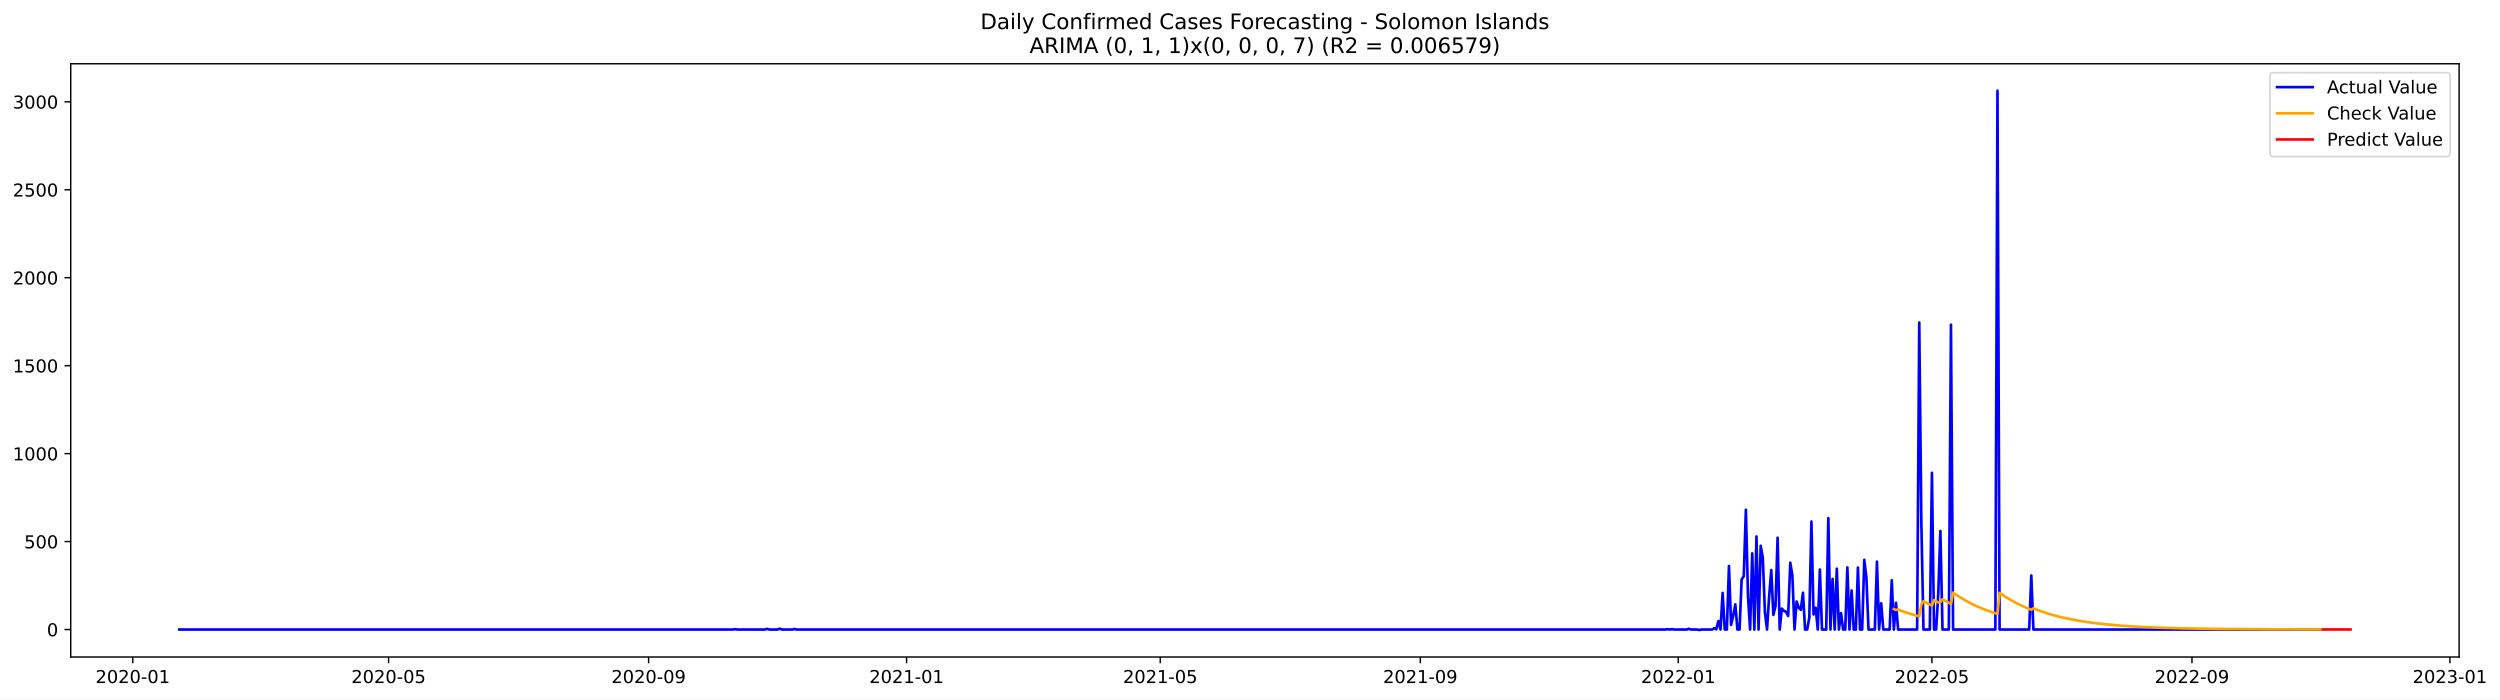
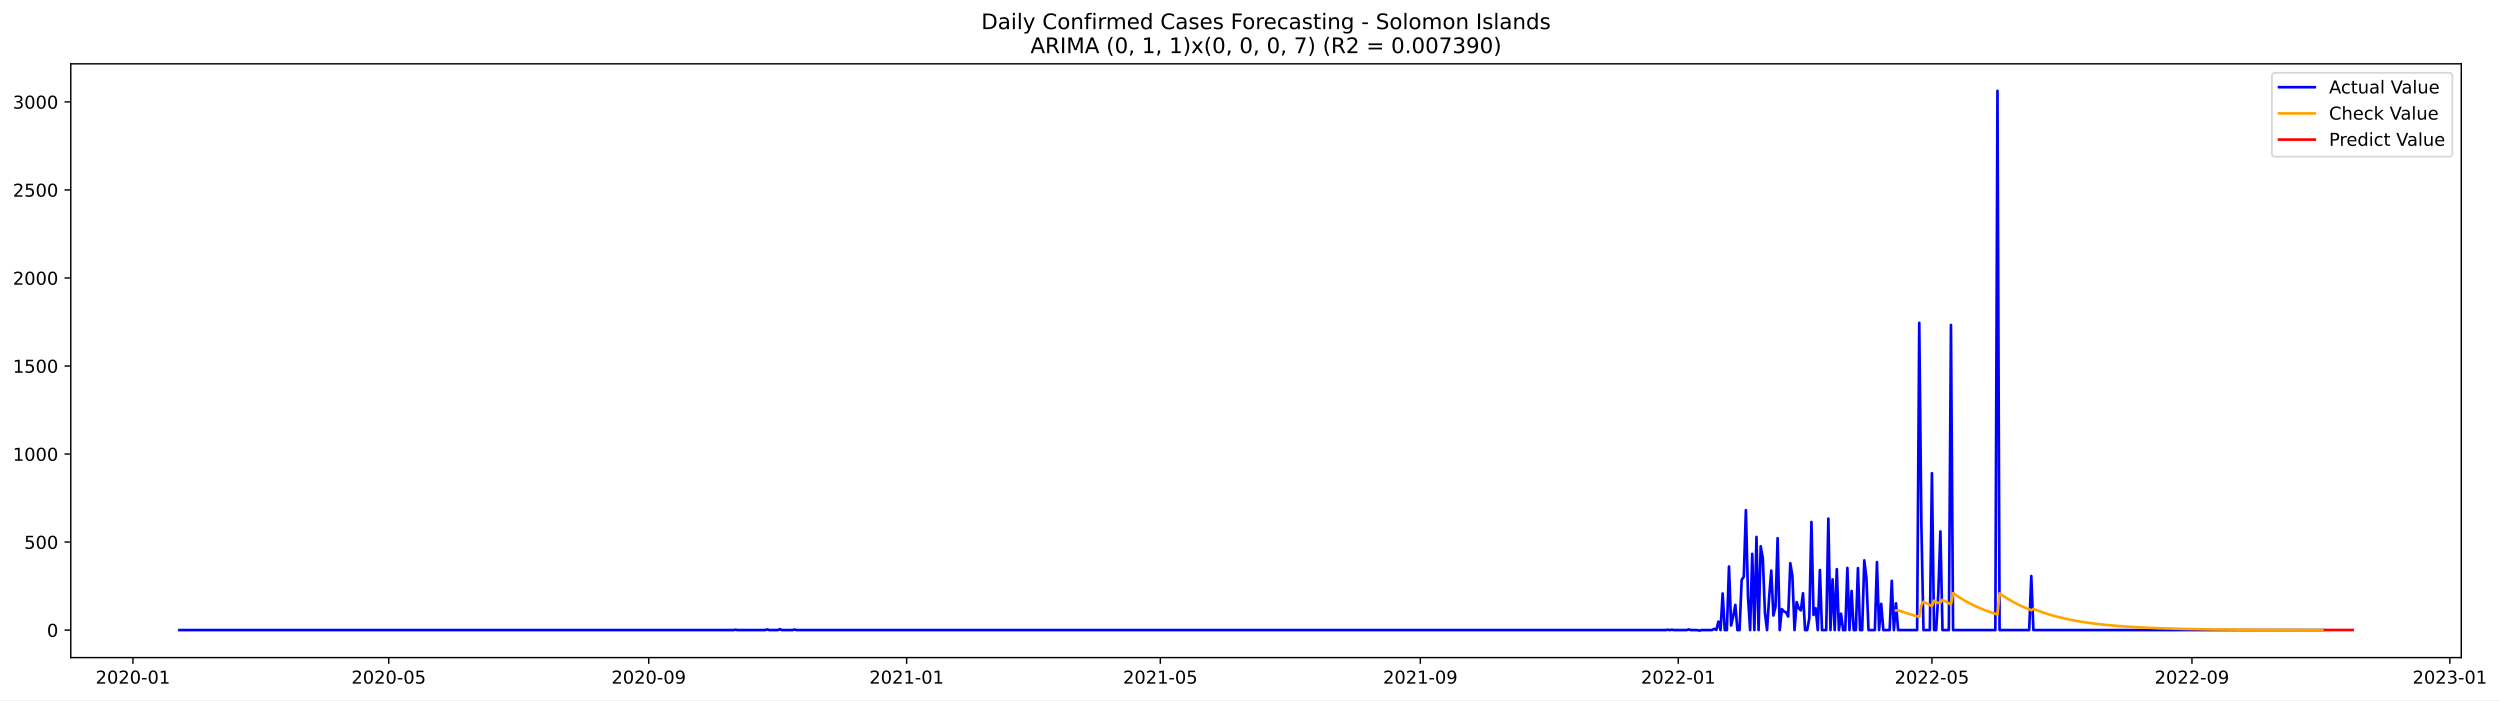
- <svg xmlns="http://www.w3.org/2000/svg" xmlns:xlink="http://www.w3.org/1999/xlink" width="1401.785pt" height="392.274pt" viewBox="0 0 1401.785 392.274" version="1.1">
+ <svg xmlns="http://www.w3.org/2000/svg" xmlns:xlink="http://www.w3.org/1999/xlink" width="1400.546pt" height="392.274pt" viewBox="0 0 1400.546 392.274" version="1.1">
  <defs>
    <style type="text/css">*{stroke-linejoin: round; stroke-linecap: butt}</style>
  </defs>
  <g id="figure_1">
    <g id="patch_1">
-       <path d="M 0 392.274  L 1401.785 392.274  L 1401.785 0  L 0 0  z " style="fill: #ffffff" />
+       <path d="M 0 392.274  L 1400.546 392.274  L 1400.546 0  L 0 0  z " style="fill: #ffffff" />
    </g>
    <g id="axes_1">
      <g id="patch_2">
        <path d="M 39.65 368.396  L 1378.85 368.396  L 1378.85 35.755  L 39.65 35.755  z " style="fill: #ffffff" />
      </g>
      <g id="matplotlib.axis_1">
        <g id="xtick_1">
          <g id="line2d_1">
            <defs>
-               <path id="m5dacbf7b31" d="M 0 0  L 0 3.5  " style="stroke: #000000; stroke-width: 0.8" />
+               <path id="ma9740a3eb9" d="M 0 0  L 0 3.5  " style="stroke: #000000; stroke-width: 0.8" />
            </defs>
            <g>
-               <use xlink:href="#m5dacbf7b31" x="74.443" y="368.396" style="stroke: #000000; stroke-width: 0.8" />
+               <use xlink:href="#ma9740a3eb9" x="74.468" y="368.396" style="stroke: #000000; stroke-width: 0.8" />
            </g>
          </g>
          <g id="text_1">
-             <g transform="translate(53.55148 382.9939)scale(0.1 -0.1)">
+             <g transform="translate(53.57685 382.9939)scale(0.1 -0.1)">
              <defs>
                <path id="DejaVuSans-32" d="M 1228 531  L 3431 531  L 3431 0  L 469 0  L 469 531  Q 828 903 1448 1529  Q 2069 2156 2228 2338  Q 2531 2678 2651 2914  Q 2772 3150 2772 3378  Q 2772 3750 2511 3984  Q 2250 4219 1831 4219  Q 1534 4219 1204 4116  Q 875 4013 500 3803  L 500 4441  Q 881 4594 1212 4672  Q 1544 4750 1819 4750  Q 2544 4750 2975 4387  Q 3406 4025 3406 3419  Q 3406 3131 3298 2873  Q 3191 2616 2906 2266  Q 2828 2175 2409 1742  Q 1991 1309 1228 531  z " transform="scale(0.015625)" />
                <path id="DejaVuSans-30" d="M 2034 4250  Q 1547 4250 1301 3770  Q 1056 3291 1056 2328  Q 1056 1369 1301 889  Q 1547 409 2034 409  Q 2525 409 2770 889  Q 3016 1369 3016 2328  Q 3016 3291 2770 3770  Q 2525 4250 2034 4250  z M 2034 4750  Q 2819 4750 3233 4129  Q 3647 3509 3647 2328  Q 3647 1150 3233 529  Q 2819 -91 2034 -91  Q 1250 -91 836 529  Q 422 1150 422 2328  Q 422 3509 836 4129  Q 1250 4750 2034 4750  z " transform="scale(0.015625)" />
                <path id="DejaVuSans-2d" d="M 313 2009  L 1997 2009  L 1997 1497  L 313 1497  L 313 2009  z " transform="scale(0.015625)" />
                <path id="DejaVuSans-31" d="M 794 531  L 1825 531  L 1825 4091  L 703 3866  L 703 4441  L 1819 4666  L 2450 4666  L 2450 531  L 3481 531  L 3481 0  L 794 0  L 794 531  z " transform="scale(0.015625)" />
              </defs>
              <use xlink:href="#DejaVuSans-32" />
              <use xlink:href="#DejaVuSans-30" x="63.623" />
              <use xlink:href="#DejaVuSans-32" x="127.246" />
              <use xlink:href="#DejaVuSans-30" x="190.869" />
              <use xlink:href="#DejaVuSans-2d" x="254.492" />
              <use xlink:href="#DejaVuSans-30" x="290.576" />
              <use xlink:href="#DejaVuSans-31" x="354.199" />
            </g>
          </g>
        </g>
        <g id="xtick_2">
          <g id="line2d_2">
            <g>
-               <use xlink:href="#m5dacbf7b31" x="217.882" y="368.396" style="stroke: #000000; stroke-width: 0.8" />
+               <use xlink:href="#ma9740a3eb9" x="217.768" y="368.396" style="stroke: #000000; stroke-width: 0.8" />
            </g>
          </g>
          <g id="text_2">
-             <g transform="translate(196.9906 382.9939)scale(0.1 -0.1)">
+             <g transform="translate(196.8765 382.9939)scale(0.1 -0.1)">
              <defs>
                <path id="DejaVuSans-35" d="M 691 4666  L 3169 4666  L 3169 4134  L 1269 4134  L 1269 2991  Q 1406 3038 1543 3061  Q 1681 3084 1819 3084  Q 2600 3084 3056 2656  Q 3513 2228 3513 1497  Q 3513 744 3044 326  Q 2575 -91 1722 -91  Q 1428 -91 1123 -41  Q 819 9 494 109  L 494 744  Q 775 591 1075 516  Q 1375 441 1709 441  Q 2250 441 2565 725  Q 2881 1009 2881 1497  Q 2881 1984 2565 2268  Q 2250 2553 1709 2553  Q 1456 2553 1204 2497  Q 953 2441 691 2322  L 691 4666  z " transform="scale(0.015625)" />
              </defs>
              <use xlink:href="#DejaVuSans-32" />
              <use xlink:href="#DejaVuSans-30" x="63.623" />
              <use xlink:href="#DejaVuSans-32" x="127.246" />
              <use xlink:href="#DejaVuSans-30" x="190.869" />
              <use xlink:href="#DejaVuSans-2d" x="254.492" />
              <use xlink:href="#DejaVuSans-30" x="290.576" />
              <use xlink:href="#DejaVuSans-35" x="354.199" />
            </g>
          </g>
        </g>
        <g id="xtick_3">
          <g id="line2d_3">
            <g>
-               <use xlink:href="#m5dacbf7b31" x="363.692" y="368.396" style="stroke: #000000; stroke-width: 0.8" />
+               <use xlink:href="#ma9740a3eb9" x="363.436" y="368.396" style="stroke: #000000; stroke-width: 0.8" />
            </g>
          </g>
          <g id="text_3">
-             <g transform="translate(342.8007 382.9939)scale(0.1 -0.1)">
+             <g transform="translate(342.5447 382.9939)scale(0.1 -0.1)">
              <defs>
                <path id="DejaVuSans-39" d="M 703 97  L 703 672  Q 941 559 1184 500  Q 1428 441 1663 441  Q 2288 441 2617 861  Q 2947 1281 2994 2138  Q 2813 1869 2534 1725  Q 2256 1581 1919 1581  Q 1219 1581 811 2004  Q 403 2428 403 3163  Q 403 3881 828 4315  Q 1253 4750 1959 4750  Q 2769 4750 3195 4129  Q 3622 3509 3622 2328  Q 3622 1225 3098 567  Q 2575 -91 1691 -91  Q 1453 -91 1209 -44  Q 966 3 703 97  z M 1959 2075  Q 2384 2075 2632 2365  Q 2881 2656 2881 3163  Q 2881 3666 2632 3958  Q 2384 4250 1959 4250  Q 1534 4250 1286 3958  Q 1038 3666 1038 3163  Q 1038 2656 1286 2365  Q 1534 2075 1959 2075  z " transform="scale(0.015625)" />
              </defs>
              <use xlink:href="#DejaVuSans-32" />
              <use xlink:href="#DejaVuSans-30" x="63.623" />
              <use xlink:href="#DejaVuSans-32" x="127.246" />
              <use xlink:href="#DejaVuSans-30" x="190.869" />
              <use xlink:href="#DejaVuSans-2d" x="254.492" />
              <use xlink:href="#DejaVuSans-30" x="290.576" />
              <use xlink:href="#DejaVuSans-39" x="354.199" />
            </g>
          </g>
        </g>
        <g id="xtick_4">
          <g id="line2d_4">
            <g>
-               <use xlink:href="#m5dacbf7b31" x="508.317" y="368.396" style="stroke: #000000; stroke-width: 0.8" />
+               <use xlink:href="#ma9740a3eb9" x="507.92" y="368.396" style="stroke: #000000; stroke-width: 0.8" />
            </g>
          </g>
          <g id="text_4">
-             <g transform="translate(487.4252 382.9939)scale(0.1 -0.1)">
+             <g transform="translate(487.0286 382.9939)scale(0.1 -0.1)">
              <use xlink:href="#DejaVuSans-32" />
              <use xlink:href="#DejaVuSans-30" x="63.623" />
              <use xlink:href="#DejaVuSans-32" x="127.246" />
              <use xlink:href="#DejaVuSans-31" x="190.869" />
              <use xlink:href="#DejaVuSans-2d" x="254.492" />
              <use xlink:href="#DejaVuSans-30" x="290.576" />
              <use xlink:href="#DejaVuSans-31" x="354.199" />
            </g>
          </g>
        </g>
        <g id="xtick_5">
          <g id="line2d_5">
            <g>
-               <use xlink:href="#m5dacbf7b31" x="650.57" y="368.396" style="stroke: #000000; stroke-width: 0.8" />
+               <use xlink:href="#ma9740a3eb9" x="650.035" y="368.396" style="stroke: #000000; stroke-width: 0.8" />
            </g>
          </g>
          <g id="text_5">
-             <g transform="translate(629.6789 382.9939)scale(0.1 -0.1)">
+             <g transform="translate(629.1439 382.9939)scale(0.1 -0.1)">
              <use xlink:href="#DejaVuSans-32" />
              <use xlink:href="#DejaVuSans-30" x="63.623" />
              <use xlink:href="#DejaVuSans-32" x="127.246" />
              <use xlink:href="#DejaVuSans-31" x="190.869" />
              <use xlink:href="#DejaVuSans-2d" x="254.492" />
              <use xlink:href="#DejaVuSans-30" x="290.576" />
              <use xlink:href="#DejaVuSans-35" x="354.199" />
            </g>
          </g>
        </g>
        <g id="xtick_6">
          <g id="line2d_6">
            <g>
-               <use xlink:href="#m5dacbf7b31" x="796.38" y="368.396" style="stroke: #000000; stroke-width: 0.8" />
+               <use xlink:href="#ma9740a3eb9" x="795.703" y="368.396" style="stroke: #000000; stroke-width: 0.8" />
            </g>
          </g>
          <g id="text_6">
-             <g transform="translate(775.489 382.9939)scale(0.1 -0.1)">
+             <g transform="translate(774.8121 382.9939)scale(0.1 -0.1)">
              <use xlink:href="#DejaVuSans-32" />
              <use xlink:href="#DejaVuSans-30" x="63.623" />
              <use xlink:href="#DejaVuSans-32" x="127.246" />
              <use xlink:href="#DejaVuSans-31" x="190.869" />
              <use xlink:href="#DejaVuSans-2d" x="254.492" />
              <use xlink:href="#DejaVuSans-30" x="290.576" />
              <use xlink:href="#DejaVuSans-39" x="354.199" />
            </g>
          </g>
        </g>
        <g id="xtick_7">
          <g id="line2d_7">
            <g>
-               <use xlink:href="#m5dacbf7b31" x="941.005" y="368.396" style="stroke: #000000; stroke-width: 0.8" />
+               <use xlink:href="#ma9740a3eb9" x="940.187" y="368.396" style="stroke: #000000; stroke-width: 0.8" />
            </g>
          </g>
          <g id="text_7">
-             <g transform="translate(920.1136 382.9939)scale(0.1 -0.1)">
+             <g transform="translate(919.296 382.9939)scale(0.1 -0.1)">
              <use xlink:href="#DejaVuSans-32" />
              <use xlink:href="#DejaVuSans-30" x="63.623" />
              <use xlink:href="#DejaVuSans-32" x="127.246" />
              <use xlink:href="#DejaVuSans-32" x="190.869" />
              <use xlink:href="#DejaVuSans-2d" x="254.492" />
              <use xlink:href="#DejaVuSans-30" x="290.576" />
              <use xlink:href="#DejaVuSans-31" x="354.199" />
            </g>
          </g>
        </g>
        <g id="xtick_8">
          <g id="line2d_8">
            <g>
-               <use xlink:href="#m5dacbf7b31" x="1083.259" y="368.396" style="stroke: #000000; stroke-width: 0.8" />
+               <use xlink:href="#ma9740a3eb9" x="1082.303" y="368.396" style="stroke: #000000; stroke-width: 0.8" />
            </g>
          </g>
          <g id="text_8">
-             <g transform="translate(1062.367 382.9939)scale(0.1 -0.1)">
+             <g transform="translate(1061.411 382.9939)scale(0.1 -0.1)">
              <use xlink:href="#DejaVuSans-32" />
              <use xlink:href="#DejaVuSans-30" x="63.623" />
              <use xlink:href="#DejaVuSans-32" x="127.246" />
              <use xlink:href="#DejaVuSans-32" x="190.869" />
              <use xlink:href="#DejaVuSans-2d" x="254.492" />
              <use xlink:href="#DejaVuSans-30" x="290.576" />
              <use xlink:href="#DejaVuSans-35" x="354.199" />
            </g>
          </g>
        </g>
        <g id="xtick_9">
          <g id="line2d_9">
            <g>
-               <use xlink:href="#m5dacbf7b31" x="1229.069" y="368.396" style="stroke: #000000; stroke-width: 0.8" />
+               <use xlink:href="#ma9740a3eb9" x="1227.971" y="368.396" style="stroke: #000000; stroke-width: 0.8" />
            </g>
          </g>
          <g id="text_9">
-             <g transform="translate(1208.177 382.9939)scale(0.1 -0.1)">
+             <g transform="translate(1207.079 382.9939)scale(0.1 -0.1)">
              <use xlink:href="#DejaVuSans-32" />
              <use xlink:href="#DejaVuSans-30" x="63.623" />
              <use xlink:href="#DejaVuSans-32" x="127.246" />
              <use xlink:href="#DejaVuSans-32" x="190.869" />
              <use xlink:href="#DejaVuSans-2d" x="254.492" />
              <use xlink:href="#DejaVuSans-30" x="290.576" />
              <use xlink:href="#DejaVuSans-39" x="354.199" />
            </g>
          </g>
        </g>
        <g id="xtick_10">
          <g id="line2d_10">
            <g>
-               <use xlink:href="#m5dacbf7b31" x="1373.693" y="368.396" style="stroke: #000000; stroke-width: 0.8" />
+               <use xlink:href="#ma9740a3eb9" x="1372.455" y="368.396" style="stroke: #000000; stroke-width: 0.8" />
            </g>
          </g>
          <g id="text_10">
-             <g transform="translate(1352.802 382.9939)scale(0.1 -0.1)">
+             <g transform="translate(1351.563 382.9939)scale(0.1 -0.1)">
              <defs>
                <path id="DejaVuSans-33" d="M 2597 2516  Q 3050 2419 3304 2112  Q 3559 1806 3559 1356  Q 3559 666 3084 287  Q 2609 -91 1734 -91  Q 1441 -91 1130 -33  Q 819 25 488 141  L 488 750  Q 750 597 1062 519  Q 1375 441 1716 441  Q 2309 441 2620 675  Q 2931 909 2931 1356  Q 2931 1769 2642 2001  Q 2353 2234 1838 2234  L 1294 2234  L 1294 2753  L 1863 2753  Q 2328 2753 2575 2939  Q 2822 3125 2822 3475  Q 2822 3834 2567 4026  Q 2313 4219 1838 4219  Q 1578 4219 1281 4162  Q 984 4106 628 3988  L 628 4550  Q 988 4650 1302 4700  Q 1616 4750 1894 4750  Q 2613 4750 3031 4423  Q 3450 4097 3450 3541  Q 3450 3153 3228 2886  Q 3006 2619 2597 2516  z " transform="scale(0.015625)" />
              </defs>
              <use xlink:href="#DejaVuSans-32" />
              <use xlink:href="#DejaVuSans-30" x="63.623" />
              <use xlink:href="#DejaVuSans-32" x="127.246" />
              <use xlink:href="#DejaVuSans-33" x="190.869" />
              <use xlink:href="#DejaVuSans-2d" x="254.492" />
              <use xlink:href="#DejaVuSans-30" x="290.576" />
              <use xlink:href="#DejaVuSans-31" x="354.199" />
            </g>
          </g>
        </g>
      </g>
      <g id="matplotlib.axis_2">
        <g id="ytick_1">
          <g id="line2d_11">
            <defs>
-               <path id="m5ffba99e2f" d="M 0 0  L -3.5 0  " style="stroke: #000000; stroke-width: 0.8" />
+               <path id="md2339ac63f" d="M 0 0  L -3.5 0  " style="stroke: #000000; stroke-width: 0.8" />
            </defs>
            <g>
-               <use xlink:href="#m5ffba99e2f" x="39.65" y="352.98" style="stroke: #000000; stroke-width: 0.8" />
+               <use xlink:href="#md2339ac63f" x="39.65" y="352.98" style="stroke: #000000; stroke-width: 0.8" />
            </g>
          </g>
          <g id="text_11">
            <g transform="translate(26.2875 356.7788)scale(0.1 -0.1)">
              <use xlink:href="#DejaVuSans-30" />
            </g>
          </g>
        </g>
        <g id="ytick_2">
          <g id="line2d_12">
            <g>
-               <use xlink:href="#m5ffba99e2f" x="39.65" y="303.665" style="stroke: #000000; stroke-width: 0.8" />
+               <use xlink:href="#md2339ac63f" x="39.65" y="303.665" style="stroke: #000000; stroke-width: 0.8" />
            </g>
          </g>
          <g id="text_12">
            <g transform="translate(13.5625 307.4638)scale(0.1 -0.1)">
              <use xlink:href="#DejaVuSans-35" />
              <use xlink:href="#DejaVuSans-30" x="63.623" />
              <use xlink:href="#DejaVuSans-30" x="127.246" />
            </g>
          </g>
        </g>
        <g id="ytick_3">
          <g id="line2d_13">
            <g>
-               <use xlink:href="#m5ffba99e2f" x="39.65" y="254.349" style="stroke: #000000; stroke-width: 0.8" />
+               <use xlink:href="#md2339ac63f" x="39.65" y="254.349" style="stroke: #000000; stroke-width: 0.8" />
            </g>
          </g>
          <g id="text_13">
            <g transform="translate(7.2 258.1487)scale(0.1 -0.1)">
              <use xlink:href="#DejaVuSans-31" />
              <use xlink:href="#DejaVuSans-30" x="63.623" />
              <use xlink:href="#DejaVuSans-30" x="127.246" />
              <use xlink:href="#DejaVuSans-30" x="190.869" />
            </g>
          </g>
        </g>
        <g id="ytick_4">
          <g id="line2d_14">
            <g>
-               <use xlink:href="#m5ffba99e2f" x="39.65" y="205.034" style="stroke: #000000; stroke-width: 0.8" />
+               <use xlink:href="#md2339ac63f" x="39.65" y="205.034" style="stroke: #000000; stroke-width: 0.8" />
            </g>
          </g>
          <g id="text_14">
            <g transform="translate(7.2 208.8336)scale(0.1 -0.1)">
              <use xlink:href="#DejaVuSans-31" />
              <use xlink:href="#DejaVuSans-35" x="63.623" />
              <use xlink:href="#DejaVuSans-30" x="127.246" />
              <use xlink:href="#DejaVuSans-30" x="190.869" />
            </g>
          </g>
        </g>
        <g id="ytick_5">
          <g id="line2d_15">
            <g>
-               <use xlink:href="#m5ffba99e2f" x="39.65" y="155.719" style="stroke: #000000; stroke-width: 0.8" />
+               <use xlink:href="#md2339ac63f" x="39.65" y="155.719" style="stroke: #000000; stroke-width: 0.8" />
            </g>
          </g>
          <g id="text_15">
            <g transform="translate(7.2 159.5186)scale(0.1 -0.1)">
              <use xlink:href="#DejaVuSans-32" />
              <use xlink:href="#DejaVuSans-30" x="63.623" />
              <use xlink:href="#DejaVuSans-30" x="127.246" />
              <use xlink:href="#DejaVuSans-30" x="190.869" />
            </g>
          </g>
        </g>
        <g id="ytick_6">
          <g id="line2d_16">
            <g>
-               <use xlink:href="#m5ffba99e2f" x="39.65" y="106.404" style="stroke: #000000; stroke-width: 0.8" />
+               <use xlink:href="#md2339ac63f" x="39.65" y="106.404" style="stroke: #000000; stroke-width: 0.8" />
            </g>
          </g>
          <g id="text_16">
            <g transform="translate(7.2 110.2035)scale(0.1 -0.1)">
              <use xlink:href="#DejaVuSans-32" />
              <use xlink:href="#DejaVuSans-35" x="63.623" />
              <use xlink:href="#DejaVuSans-30" x="127.246" />
              <use xlink:href="#DejaVuSans-30" x="190.869" />
            </g>
          </g>
        </g>
        <g id="ytick_7">
          <g id="line2d_17">
            <g>
-               <use xlink:href="#m5ffba99e2f" x="39.65" y="57.089" style="stroke: #000000; stroke-width: 0.8" />
+               <use xlink:href="#md2339ac63f" x="39.65" y="57.089" style="stroke: #000000; stroke-width: 0.8" />
            </g>
          </g>
          <g id="text_17">
            <g transform="translate(7.2 60.88842)scale(0.1 -0.1)">
              <use xlink:href="#DejaVuSans-33" />
              <use xlink:href="#DejaVuSans-30" x="63.623" />
              <use xlink:href="#DejaVuSans-30" x="127.246" />
              <use xlink:href="#DejaVuSans-30" x="190.869" />
            </g>
          </g>
        </g>
      </g>
      <g id="line2d_18">
-         <path d="M 100.523 352.98  L 411.11 352.98  L 412.295 352.782  L 413.481 352.98  L 428.892 352.98  L 430.077 352.585  L 431.263 352.98  L 436.004 352.98  L 437.19 352.486  L 438.375 352.98  L 444.302 352.98  L 445.488 352.684  L 446.673 352.98  L 933.892 352.98  L 935.078 352.782  L 936.263 352.98  L 937.449 352.782  L 938.634 352.98  L 945.747 352.98  L 946.932 352.585  L 948.118 352.98  L 951.674 352.98  L 952.859 353.276  L 954.045 352.98  L 959.972 352.98  L 961.158 352.289  L 962.343 352.881  L 963.528 348.245  L 964.714 352.98  L 965.899 332.465  L 967.085 352.98  L 968.27 352.98  L 969.456 317.374  L 970.641 350.415  L 971.827 345.188  L 973.012 338.875  L 974.198 352.98  L 975.383 352.98  L 976.568 324.87  L 977.754 323.095  L 978.939 285.812  L 980.125 334.24  L 981.31 352.98  L 982.496 310.273  L 983.681 352.98  L 984.867 300.804  L 986.052 352.98  L 987.237 306.032  L 988.423 312.739  L 989.608 343.215  L 990.794 352.98  L 991.979 334.536  L 993.165 319.643  L 994.35 344.793  L 995.536 339.862  L 996.721 301.495  L 997.906 352.98  L 999.092 341.243  L 1000.277 342.525  L 1001.463 343.018  L 1002.648 345.385  L 1003.834 315.5  L 1005.019 322.799  L 1006.205 352.98  L 1007.39 337.297  L 1008.575 340.749  L 1009.761 341.933  L 1010.946 332.366  L 1012.132 352.98  L 1013.317 352.98  L 1014.503 346.273  L 1015.688 292.421  L 1016.874 344.497  L 1018.059 340.749  L 1019.245 352.98  L 1020.43 319.347  L 1021.615 352.98  L 1023.986 352.98  L 1025.172 290.547  L 1026.357 352.98  L 1027.543 324.574  L 1028.728 352.98  L 1029.914 318.854  L 1031.099 352.98  L 1032.284 343.807  L 1033.47 352.98  L 1034.655 352.98  L 1035.841 318.163  L 1037.026 352.98  L 1038.212 331.084  L 1039.397 352.98  L 1040.583 352.98  L 1041.768 318.262  L 1042.953 352.98  L 1044.139 352.98  L 1045.324 313.922  L 1046.51 323.785  L 1047.695 352.98  L 1051.252 352.98  L 1052.437 314.908  L 1053.622 352.98  L 1054.808 338.284  L 1055.993 352.98  L 1059.55 352.98  L 1060.735 325.363  L 1061.921 352.98  L 1063.106 337.988  L 1064.292 352.98  L 1074.961 352.98  L 1076.146 180.87  L 1077.331 293.407  L 1078.517 352.98  L 1082.073 352.98  L 1083.259 265.1  L 1084.444 352.98  L 1085.63 352.98  L 1086.815 332.859  L 1088 297.747  L 1089.186 352.98  L 1092.742 352.98  L 1093.928 182.054  L 1095.113 352.98  L 1118.822 352.98  L 1120.008 50.876  L 1121.193 352.98  L 1137.789 352.98  L 1138.975 322.7  L 1140.16 352.98  L 1301.381 352.98  L 1301.381 352.98  " clip-path="url(#p19938491c0)" style="fill: none; stroke: #0000ff; stroke-width: 1.5; stroke-linecap: square" />
+         <path d="M 100.523 352.98  L 410.808 352.98  L 411.992 352.782  L 413.176 352.98  L 428.572 352.98  L 429.757 352.585  L 430.941 352.98  L 435.678 352.98  L 436.862 352.486  L 438.047 352.98  L 443.968 352.98  L 445.152 352.684  L 446.337 352.98  L 933.082 352.98  L 934.266 352.782  L 935.45 352.98  L 936.635 352.782  L 937.819 352.98  L 944.925 352.98  L 946.109 352.585  L 947.293 352.98  L 950.846 352.98  L 952.03 353.276  L 953.215 352.98  L 959.136 352.98  L 960.32 352.289  L 961.505 352.881  L 962.689 348.245  L 963.873 352.98  L 965.058 332.465  L 966.242 352.98  L 967.426 352.98  L 968.61 317.374  L 969.795 350.415  L 970.979 345.188  L 972.163 338.875  L 973.348 352.98  L 974.532 352.98  L 975.716 324.87  L 976.901 323.095  L 978.085 285.812  L 979.269 334.24  L 980.453 352.98  L 981.638 310.273  L 982.822 352.98  L 984.006 300.804  L 985.191 352.98  L 986.375 306.032  L 987.559 312.739  L 988.743 343.215  L 989.928 352.98  L 991.112 334.536  L 992.296 319.643  L 993.481 344.793  L 994.665 339.862  L 995.849 301.495  L 997.034 352.98  L 998.218 341.243  L 999.402 342.525  L 1000.586 343.018  L 1001.771 345.385  L 1002.955 315.5  L 1004.139 322.799  L 1005.324 352.98  L 1006.508 337.297  L 1007.692 340.749  L 1008.876 341.933  L 1010.061 332.366  L 1011.245 352.98  L 1012.429 352.98  L 1013.614 346.273  L 1014.798 292.421  L 1015.982 344.497  L 1017.167 340.749  L 1018.351 352.98  L 1019.535 319.347  L 1020.719 352.98  L 1023.088 352.98  L 1024.272 290.547  L 1025.457 352.98  L 1026.641 324.574  L 1027.825 352.98  L 1029.009 318.854  L 1030.194 352.98  L 1031.378 343.807  L 1032.562 352.98  L 1033.747 352.98  L 1034.931 318.163  L 1036.115 352.98  L 1037.3 331.084  L 1038.484 352.98  L 1039.668 352.98  L 1040.852 318.262  L 1042.037 352.98  L 1043.221 352.98  L 1044.405 313.922  L 1045.59 323.785  L 1046.774 352.98  L 1050.327 352.98  L 1051.511 314.908  L 1052.695 352.98  L 1053.88 338.284  L 1055.064 352.98  L 1058.617 352.98  L 1059.801 325.363  L 1060.985 352.98  L 1062.17 337.988  L 1063.354 352.98  L 1074.013 352.98  L 1075.197 180.87  L 1076.381 293.407  L 1077.566 352.98  L 1081.118 352.98  L 1082.303 265.1  L 1083.487 352.98  L 1084.671 352.98  L 1085.856 332.859  L 1087.04 297.747  L 1088.224 352.98  L 1091.777 352.98  L 1092.961 182.054  L 1094.146 352.98  L 1117.832 352.98  L 1119.016 50.876  L 1120.2 352.98  L 1136.78 352.98  L 1137.965 322.7  L 1139.149 352.98  L 1301.397 352.98  L 1301.397 352.98  " clip-path="url(#pfaf3678a31)" style="fill: none; stroke: #0000ff; stroke-width: 1.5; stroke-linecap: square" />
      </g>
      <g id="line2d_19">
-         <path d="M 1061.921 341.528  L 1063.106 341.989  L 1064.292 341.828  L 1069.033 343.519  L 1073.775 344.954  L 1076.146 345.588  L 1077.331 338.951  L 1078.517 337.116  L 1082.073 338.958  L 1083.259 339.523  L 1084.444 336.524  L 1086.815 337.823  L 1088 337.623  L 1089.186 336.017  L 1092.742 337.985  L 1093.928 338.59  L 1095.113 332.283  L 1098.669 334.685  L 1102.226 336.808  L 1105.782 338.685  L 1109.339 340.344  L 1114.08 342.261  L 1118.822 343.887  L 1120.008 344.253  L 1121.193 332.433  L 1124.749 334.818  L 1128.306 336.926  L 1131.862 338.789  L 1135.418 340.436  L 1138.975 341.892  L 1140.16 341.119  L 1144.902 342.918  L 1149.644 344.444  L 1154.386 345.739  L 1160.313 347.084  L 1166.24 348.18  L 1173.353 349.23  L 1180.465 350.05  L 1188.763 350.783  L 1198.247 351.398  L 1210.102 351.932  L 1224.327 352.34  L 1243.294 352.648  L 1270.559 352.851  L 1301.381 352.935  L 1301.381 352.935  " clip-path="url(#p19938491c0)" style="fill: none; stroke: #ffa500; stroke-width: 1.5; stroke-linecap: square" />
+         <path d="M 1062.17 341.989  L 1063.354 341.828  L 1068.091 343.519  L 1072.828 344.954  L 1075.197 345.588  L 1076.381 338.951  L 1077.566 337.116  L 1081.118 338.958  L 1082.303 339.523  L 1083.487 336.524  L 1085.856 337.823  L 1087.04 337.623  L 1088.224 336.017  L 1091.777 337.986  L 1092.961 338.59  L 1094.146 332.283  L 1097.699 334.685  L 1101.251 336.808  L 1104.804 338.685  L 1108.357 340.344  L 1113.094 342.261  L 1117.832 343.887  L 1119.016 344.253  L 1120.2 332.433  L 1123.753 334.818  L 1127.306 336.926  L 1130.859 338.789  L 1134.412 340.436  L 1137.965 341.892  L 1139.149 341.119  L 1143.886 342.918  L 1148.623 344.444  L 1153.36 345.739  L 1159.282 347.084  L 1165.203 348.18  L 1172.309 349.229  L 1179.415 350.049  L 1187.705 350.782  L 1197.179 351.398  L 1209.022 351.932  L 1223.234 352.34  L 1242.182 352.648  L 1269.421 352.851  L 1301.397 352.937  L 1301.397 352.937  " clip-path="url(#pfaf3678a31)" style="fill: none; stroke: #ffa500; stroke-width: 1.5; stroke-linecap: square" />
      </g>
      <g id="line2d_20">
-         <path d="M 1302.566 352.937  L 1303.752 352.937  L 1304.937 352.937  L 1306.123 352.937  L 1307.308 352.937  L 1308.494 352.937  L 1309.679 352.937  L 1310.865 352.937  L 1312.05 352.937  L 1313.235 352.937  L 1314.421 352.937  L 1315.606 352.937  L 1316.792 352.937  L 1317.977 352.937  " clip-path="url(#p19938491c0)" style="fill: none; stroke: #ff0000; stroke-width: 1.5; stroke-linecap: square" />
+         <path d="M 1302.581 352.939  L 1303.766 352.939  L 1304.95 352.939  L 1306.134 352.939  L 1307.319 352.939  L 1308.503 352.939  L 1309.687 352.939  L 1310.872 352.939  L 1312.056 352.939  L 1313.24 352.939  L 1314.424 352.939  L 1315.609 352.939  L 1316.793 352.939  L 1317.977 352.939  " clip-path="url(#pfaf3678a31)" style="fill: none; stroke: #ff0000; stroke-width: 1.5; stroke-linecap: square" />
      </g>
      <g id="patch_3">
        <path d="M 39.65 368.396  L 39.65 35.755  " style="fill: none; stroke: #000000; stroke-width: 0.8; stroke-linejoin: miter; stroke-linecap: square" />
      </g>
      <g id="patch_4">
        <path d="M 1378.85 368.396  L 1378.85 35.755  " style="fill: none; stroke: #000000; stroke-width: 0.8; stroke-linejoin: miter; stroke-linecap: square" />
      </g>
      <g id="patch_5">
        <path d="M 39.65 368.396  L 1378.85 368.396  " style="fill: none; stroke: #000000; stroke-width: 0.8; stroke-linejoin: miter; stroke-linecap: square" />
      </g>
      <g id="patch_6">
        <path d="M 39.65 35.755  L 1378.85 35.755  " style="fill: none; stroke: #000000; stroke-width: 0.8; stroke-linejoin: miter; stroke-linecap: square" />
      </g>
      <g id="text_18">
        <g transform="translate(549.7297 16.31812)scale(0.12 -0.12)">
          <defs>
            <path id="DejaVuSans-44" d="M 1259 4147  L 1259 519  L 2022 519  Q 2988 519 3436 956  Q 3884 1394 3884 2338  Q 3884 3275 3436 3711  Q 2988 4147 2022 4147  L 1259 4147  z M 628 4666  L 1925 4666  Q 3281 4666 3915 4102  Q 4550 3538 4550 2338  Q 4550 1131 3912 565  Q 3275 0 1925 0  L 628 0  L 628 4666  z " transform="scale(0.015625)" />
            <path id="DejaVuSans-61" d="M 2194 1759  Q 1497 1759 1228 1600  Q 959 1441 959 1056  Q 959 750 1161 570  Q 1363 391 1709 391  Q 2188 391 2477 730  Q 2766 1069 2766 1631  L 2766 1759  L 2194 1759  z M 3341 1997  L 3341 0  L 2766 0  L 2766 531  Q 2569 213 2275 61  Q 1981 -91 1556 -91  Q 1019 -91 701 211  Q 384 513 384 1019  Q 384 1609 779 1909  Q 1175 2209 1959 2209  L 2766 2209  L 2766 2266  Q 2766 2663 2505 2880  Q 2244 3097 1772 3097  Q 1472 3097 1187 3025  Q 903 2953 641 2809  L 641 3341  Q 956 3463 1253 3523  Q 1550 3584 1831 3584  Q 2591 3584 2966 3190  Q 3341 2797 3341 1997  z " transform="scale(0.015625)" />
            <path id="DejaVuSans-69" d="M 603 3500  L 1178 3500  L 1178 0  L 603 0  L 603 3500  z M 603 4863  L 1178 4863  L 1178 4134  L 603 4134  L 603 4863  z " transform="scale(0.015625)" />
            <path id="DejaVuSans-6c" d="M 603 4863  L 1178 4863  L 1178 0  L 603 0  L 603 4863  z " transform="scale(0.015625)" />
            <path id="DejaVuSans-79" d="M 2059 -325  Q 1816 -950 1584 -1140  Q 1353 -1331 966 -1331  L 506 -1331  L 506 -850  L 844 -850  Q 1081 -850 1212 -737  Q 1344 -625 1503 -206  L 1606 56  L 191 3500  L 800 3500  L 1894 763  L 2988 3500  L 3597 3500  L 2059 -325  z " transform="scale(0.015625)" />
            <path id="DejaVuSans-20" transform="scale(0.015625)" />
            <path id="DejaVuSans-43" d="M 4122 4306  L 4122 3641  Q 3803 3938 3442 4084  Q 3081 4231 2675 4231  Q 1875 4231 1450 3742  Q 1025 3253 1025 2328  Q 1025 1406 1450 917  Q 1875 428 2675 428  Q 3081 428 3442 575  Q 3803 722 4122 1019  L 4122 359  Q 3791 134 3420 21  Q 3050 -91 2638 -91  Q 1578 -91 968 557  Q 359 1206 359 2328  Q 359 3453 968 4101  Q 1578 4750 2638 4750  Q 3056 4750 3426 4639  Q 3797 4528 4122 4306  z " transform="scale(0.015625)" />
            <path id="DejaVuSans-6f" d="M 1959 3097  Q 1497 3097 1228 2736  Q 959 2375 959 1747  Q 959 1119 1226 758  Q 1494 397 1959 397  Q 2419 397 2687 759  Q 2956 1122 2956 1747  Q 2956 2369 2687 2733  Q 2419 3097 1959 3097  z M 1959 3584  Q 2709 3584 3137 3096  Q 3566 2609 3566 1747  Q 3566 888 3137 398  Q 2709 -91 1959 -91  Q 1206 -91 779 398  Q 353 888 353 1747  Q 353 2609 779 3096  Q 1206 3584 1959 3584  z " transform="scale(0.015625)" />
            <path id="DejaVuSans-6e" d="M 3513 2113  L 3513 0  L 2938 0  L 2938 2094  Q 2938 2591 2744 2837  Q 2550 3084 2163 3084  Q 1697 3084 1428 2787  Q 1159 2491 1159 1978  L 1159 0  L 581 0  L 581 3500  L 1159 3500  L 1159 2956  Q 1366 3272 1645 3428  Q 1925 3584 2291 3584  Q 2894 3584 3203 3211  Q 3513 2838 3513 2113  z " transform="scale(0.015625)" />
            <path id="DejaVuSans-66" d="M 2375 4863  L 2375 4384  L 1825 4384  Q 1516 4384 1395 4259  Q 1275 4134 1275 3809  L 1275 3500  L 2222 3500  L 2222 3053  L 1275 3053  L 1275 0  L 697 0  L 697 3053  L 147 3053  L 147 3500  L 697 3500  L 697 3744  Q 697 4328 969 4595  Q 1241 4863 1831 4863  L 2375 4863  z " transform="scale(0.015625)" />
            <path id="DejaVuSans-72" d="M 2631 2963  Q 2534 3019 2420 3045  Q 2306 3072 2169 3072  Q 1681 3072 1420 2755  Q 1159 2438 1159 1844  L 1159 0  L 581 0  L 581 3500  L 1159 3500  L 1159 2956  Q 1341 3275 1631 3429  Q 1922 3584 2338 3584  Q 2397 3584 2469 3576  Q 2541 3569 2628 3553  L 2631 2963  z " transform="scale(0.015625)" />
            <path id="DejaVuSans-6d" d="M 3328 2828  Q 3544 3216 3844 3400  Q 4144 3584 4550 3584  Q 5097 3584 5394 3201  Q 5691 2819 5691 2113  L 5691 0  L 5113 0  L 5113 2094  Q 5113 2597 4934 2840  Q 4756 3084 4391 3084  Q 3944 3084 3684 2787  Q 3425 2491 3425 1978  L 3425 0  L 2847 0  L 2847 2094  Q 2847 2600 2669 2842  Q 2491 3084 2119 3084  Q 1678 3084 1418 2786  Q 1159 2488 1159 1978  L 1159 0  L 581 0  L 581 3500  L 1159 3500  L 1159 2956  Q 1356 3278 1631 3431  Q 1906 3584 2284 3584  Q 2666 3584 2933 3390  Q 3200 3197 3328 2828  z " transform="scale(0.015625)" />
            <path id="DejaVuSans-65" d="M 3597 1894  L 3597 1613  L 953 1613  Q 991 1019 1311 708  Q 1631 397 2203 397  Q 2534 397 2845 478  Q 3156 559 3463 722  L 3463 178  Q 3153 47 2828 -22  Q 2503 -91 2169 -91  Q 1331 -91 842 396  Q 353 884 353 1716  Q 353 2575 817 3079  Q 1281 3584 2069 3584  Q 2775 3584 3186 3129  Q 3597 2675 3597 1894  z M 3022 2063  Q 3016 2534 2758 2815  Q 2500 3097 2075 3097  Q 1594 3097 1305 2825  Q 1016 2553 972 2059  L 3022 2063  z " transform="scale(0.015625)" />
            <path id="DejaVuSans-64" d="M 2906 2969  L 2906 4863  L 3481 4863  L 3481 0  L 2906 0  L 2906 525  Q 2725 213 2448 61  Q 2172 -91 1784 -91  Q 1150 -91 751 415  Q 353 922 353 1747  Q 353 2572 751 3078  Q 1150 3584 1784 3584  Q 2172 3584 2448 3432  Q 2725 3281 2906 2969  z M 947 1747  Q 947 1113 1208 752  Q 1469 391 1925 391  Q 2381 391 2643 752  Q 2906 1113 2906 1747  Q 2906 2381 2643 2742  Q 2381 3103 1925 3103  Q 1469 3103 1208 2742  Q 947 2381 947 1747  z " transform="scale(0.015625)" />
            <path id="DejaVuSans-73" d="M 2834 3397  L 2834 2853  Q 2591 2978 2328 3040  Q 2066 3103 1784 3103  Q 1356 3103 1142 2972  Q 928 2841 928 2578  Q 928 2378 1081 2264  Q 1234 2150 1697 2047  L 1894 2003  Q 2506 1872 2764 1633  Q 3022 1394 3022 966  Q 3022 478 2636 193  Q 2250 -91 1575 -91  Q 1294 -91 989 -36  Q 684 19 347 128  L 347 722  Q 666 556 975 473  Q 1284 391 1588 391  Q 1994 391 2212 530  Q 2431 669 2431 922  Q 2431 1156 2273 1281  Q 2116 1406 1581 1522  L 1381 1569  Q 847 1681 609 1914  Q 372 2147 372 2553  Q 372 3047 722 3315  Q 1072 3584 1716 3584  Q 2034 3584 2315 3537  Q 2597 3491 2834 3397  z " transform="scale(0.015625)" />
            <path id="DejaVuSans-46" d="M 628 4666  L 3309 4666  L 3309 4134  L 1259 4134  L 1259 2759  L 3109 2759  L 3109 2228  L 1259 2228  L 1259 0  L 628 0  L 628 4666  z " transform="scale(0.015625)" />
            <path id="DejaVuSans-63" d="M 3122 3366  L 3122 2828  Q 2878 2963 2633 3030  Q 2388 3097 2138 3097  Q 1578 3097 1268 2742  Q 959 2388 959 1747  Q 959 1106 1268 751  Q 1578 397 2138 397  Q 2388 397 2633 464  Q 2878 531 3122 666  L 3122 134  Q 2881 22 2623 -34  Q 2366 -91 2075 -91  Q 1284 -91 818 406  Q 353 903 353 1747  Q 353 2603 823 3093  Q 1294 3584 2113 3584  Q 2378 3584 2631 3529  Q 2884 3475 3122 3366  z " transform="scale(0.015625)" />
            <path id="DejaVuSans-74" d="M 1172 4494  L 1172 3500  L 2356 3500  L 2356 3053  L 1172 3053  L 1172 1153  Q 1172 725 1289 603  Q 1406 481 1766 481  L 2356 481  L 2356 0  L 1766 0  Q 1100 0 847 248  Q 594 497 594 1153  L 594 3053  L 172 3053  L 172 3500  L 594 3500  L 594 4494  L 1172 4494  z " transform="scale(0.015625)" />
            <path id="DejaVuSans-67" d="M 2906 1791  Q 2906 2416 2648 2759  Q 2391 3103 1925 3103  Q 1463 3103 1205 2759  Q 947 2416 947 1791  Q 947 1169 1205 825  Q 1463 481 1925 481  Q 2391 481 2648 825  Q 2906 1169 2906 1791  z M 3481 434  Q 3481 -459 3084 -895  Q 2688 -1331 1869 -1331  Q 1566 -1331 1297 -1286  Q 1028 -1241 775 -1147  L 775 -588  Q 1028 -725 1275 -790  Q 1522 -856 1778 -856  Q 2344 -856 2625 -561  Q 2906 -266 2906 331  L 2906 616  Q 2728 306 2450 153  Q 2172 0 1784 0  Q 1141 0 747 490  Q 353 981 353 1791  Q 353 2603 747 3093  Q 1141 3584 1784 3584  Q 2172 3584 2450 3431  Q 2728 3278 2906 2969  L 2906 3500  L 3481 3500  L 3481 434  z " transform="scale(0.015625)" />
            <path id="DejaVuSans-53" d="M 3425 4513  L 3425 3897  Q 3066 4069 2747 4153  Q 2428 4238 2131 4238  Q 1616 4238 1336 4038  Q 1056 3838 1056 3469  Q 1056 3159 1242 3001  Q 1428 2844 1947 2747  L 2328 2669  Q 3034 2534 3370 2195  Q 3706 1856 3706 1288  Q 3706 609 3251 259  Q 2797 -91 1919 -91  Q 1588 -91 1214 -16  Q 841 59 441 206  L 441 856  Q 825 641 1194 531  Q 1563 422 1919 422  Q 2459 422 2753 634  Q 3047 847 3047 1241  Q 3047 1584 2836 1778  Q 2625 1972 2144 2069  L 1759 2144  Q 1053 2284 737 2584  Q 422 2884 422 3419  Q 422 4038 858 4394  Q 1294 4750 2059 4750  Q 2388 4750 2728 4690  Q 3069 4631 3425 4513  z " transform="scale(0.015625)" />
            <path id="DejaVuSans-49" d="M 628 4666  L 1259 4666  L 1259 0  L 628 0  L 628 4666  z " transform="scale(0.015625)" />
          </defs>
          <use xlink:href="#DejaVuSans-44" />
          <use xlink:href="#DejaVuSans-61" x="77.002" />
          <use xlink:href="#DejaVuSans-69" x="138.281" />
          <use xlink:href="#DejaVuSans-6c" x="166.064" />
          <use xlink:href="#DejaVuSans-79" x="193.848" />
          <use xlink:href="#DejaVuSans-20" x="253.027" />
          <use xlink:href="#DejaVuSans-43" x="284.814" />
          <use xlink:href="#DejaVuSans-6f" x="354.639" />
          <use xlink:href="#DejaVuSans-6e" x="415.82" />
          <use xlink:href="#DejaVuSans-66" x="479.199" />
          <use xlink:href="#DejaVuSans-69" x="514.404" />
          <use xlink:href="#DejaVuSans-72" x="542.188" />
          <use xlink:href="#DejaVuSans-6d" x="581.551" />
          <use xlink:href="#DejaVuSans-65" x="678.963" />
          <use xlink:href="#DejaVuSans-64" x="740.486" />
          <use xlink:href="#DejaVuSans-20" x="803.963" />
          <use xlink:href="#DejaVuSans-43" x="835.75" />
          <use xlink:href="#DejaVuSans-61" x="905.574" />
          <use xlink:href="#DejaVuSans-73" x="966.854" />
          <use xlink:href="#DejaVuSans-65" x="1018.953" />
          <use xlink:href="#DejaVuSans-73" x="1080.477" />
          <use xlink:href="#DejaVuSans-20" x="1132.576" />
          <use xlink:href="#DejaVuSans-46" x="1164.363" />
          <use xlink:href="#DejaVuSans-6f" x="1218.258" />
          <use xlink:href="#DejaVuSans-72" x="1279.439" />
          <use xlink:href="#DejaVuSans-65" x="1318.303" />
          <use xlink:href="#DejaVuSans-63" x="1379.826" />
          <use xlink:href="#DejaVuSans-61" x="1434.807" />
          <use xlink:href="#DejaVuSans-73" x="1496.086" />
          <use xlink:href="#DejaVuSans-74" x="1548.186" />
          <use xlink:href="#DejaVuSans-69" x="1587.395" />
          <use xlink:href="#DejaVuSans-6e" x="1615.178" />
          <use xlink:href="#DejaVuSans-67" x="1678.557" />
          <use xlink:href="#DejaVuSans-20" x="1742.033" />
          <use xlink:href="#DejaVuSans-2d" x="1773.82" />
          <use xlink:href="#DejaVuSans-20" x="1809.904" />
          <use xlink:href="#DejaVuSans-53" x="1841.691" />
          <use xlink:href="#DejaVuSans-6f" x="1905.168" />
          <use xlink:href="#DejaVuSans-6c" x="1966.35" />
          <use xlink:href="#DejaVuSans-6f" x="1994.133" />
          <use xlink:href="#DejaVuSans-6d" x="2055.314" />
          <use xlink:href="#DejaVuSans-6f" x="2152.727" />
          <use xlink:href="#DejaVuSans-6e" x="2213.908" />
          <use xlink:href="#DejaVuSans-20" x="2277.287" />
          <use xlink:href="#DejaVuSans-49" x="2309.074" />
          <use xlink:href="#DejaVuSans-73" x="2338.566" />
          <use xlink:href="#DejaVuSans-6c" x="2390.666" />
          <use xlink:href="#DejaVuSans-61" x="2418.449" />
          <use xlink:href="#DejaVuSans-6e" x="2479.729" />
          <use xlink:href="#DejaVuSans-64" x="2543.107" />
          <use xlink:href="#DejaVuSans-73" x="2606.584" />
        </g>
        <g transform="translate(577.2659 29.7555)scale(0.12 -0.12)">
          <defs>
            <path id="DejaVuSans-41" d="M 2188 4044  L 1331 1722  L 3047 1722  L 2188 4044  z M 1831 4666  L 2547 4666  L 4325 0  L 3669 0  L 3244 1197  L 1141 1197  L 716 0  L 50 0  L 1831 4666  z " transform="scale(0.015625)" />
            <path id="DejaVuSans-52" d="M 2841 2188  Q 3044 2119 3236 1894  Q 3428 1669 3622 1275  L 4263 0  L 3584 0  L 2988 1197  Q 2756 1666 2539 1819  Q 2322 1972 1947 1972  L 1259 1972  L 1259 0  L 628 0  L 628 4666  L 2053 4666  Q 2853 4666 3247 4331  Q 3641 3997 3641 3322  Q 3641 2881 3436 2590  Q 3231 2300 2841 2188  z M 1259 4147  L 1259 2491  L 2053 2491  Q 2509 2491 2742 2702  Q 2975 2913 2975 3322  Q 2975 3731 2742 3939  Q 2509 4147 2053 4147  L 1259 4147  z " transform="scale(0.015625)" />
            <path id="DejaVuSans-4d" d="M 628 4666  L 1569 4666  L 2759 1491  L 3956 4666  L 4897 4666  L 4897 0  L 4281 0  L 4281 4097  L 3078 897  L 2444 897  L 1241 4097  L 1241 0  L 628 0  L 628 4666  z " transform="scale(0.015625)" />
            <path id="DejaVuSans-28" d="M 1984 4856  Q 1566 4138 1362 3434  Q 1159 2731 1159 2009  Q 1159 1288 1364 580  Q 1569 -128 1984 -844  L 1484 -844  Q 1016 -109 783 600  Q 550 1309 550 2009  Q 550 2706 781 3412  Q 1013 4119 1484 4856  L 1984 4856  z " transform="scale(0.015625)" />
            <path id="DejaVuSans-2c" d="M 750 794  L 1409 794  L 1409 256  L 897 -744  L 494 -744  L 750 256  L 750 794  z " transform="scale(0.015625)" />
            <path id="DejaVuSans-29" d="M 513 4856  L 1013 4856  Q 1481 4119 1714 3412  Q 1947 2706 1947 2009  Q 1947 1309 1714 600  Q 1481 -109 1013 -844  L 513 -844  Q 928 -128 1133 580  Q 1338 1288 1338 2009  Q 1338 2731 1133 3434  Q 928 4138 513 4856  z " transform="scale(0.015625)" />
            <path id="DejaVuSans-78" d="M 3513 3500  L 2247 1797  L 3578 0  L 2900 0  L 1881 1375  L 863 0  L 184 0  L 1544 1831  L 300 3500  L 978 3500  L 1906 2253  L 2834 3500  L 3513 3500  z " transform="scale(0.015625)" />
            <path id="DejaVuSans-37" d="M 525 4666  L 3525 4666  L 3525 4397  L 1831 0  L 1172 0  L 2766 4134  L 525 4134  L 525 4666  z " transform="scale(0.015625)" />
            <path id="DejaVuSans-3d" d="M 678 2906  L 4684 2906  L 4684 2381  L 678 2381  L 678 2906  z M 678 1631  L 4684 1631  L 4684 1100  L 678 1100  L 678 1631  z " transform="scale(0.015625)" />
            <path id="DejaVuSans-2e" d="M 684 794  L 1344 794  L 1344 0  L 684 0  L 684 794  z " transform="scale(0.015625)" />
-             <path id="DejaVuSans-36" d="M 2113 2584  Q 1688 2584 1439 2293  Q 1191 2003 1191 1497  Q 1191 994 1439 701  Q 1688 409 2113 409  Q 2538 409 2786 701  Q 3034 994 3034 1497  Q 3034 2003 2786 2293  Q 2538 2584 2113 2584  z M 3366 4563  L 3366 3988  Q 3128 4100 2886 4159  Q 2644 4219 2406 4219  Q 1781 4219 1451 3797  Q 1122 3375 1075 2522  Q 1259 2794 1537 2939  Q 1816 3084 2150 3084  Q 2853 3084 3261 2657  Q 3669 2231 3669 1497  Q 3669 778 3244 343  Q 2819 -91 2113 -91  Q 1303 -91 875 529  Q 447 1150 447 2328  Q 447 3434 972 4092  Q 1497 4750 2381 4750  Q 2619 4750 2861 4703  Q 3103 4656 3366 4563  z " transform="scale(0.015625)" />
          </defs>
          <use xlink:href="#DejaVuSans-41" />
          <use xlink:href="#DejaVuSans-52" x="68.408" />
          <use xlink:href="#DejaVuSans-49" x="137.891" />
          <use xlink:href="#DejaVuSans-4d" x="167.383" />
          <use xlink:href="#DejaVuSans-41" x="253.662" />
          <use xlink:href="#DejaVuSans-20" x="322.07" />
          <use xlink:href="#DejaVuSans-28" x="353.857" />
          <use xlink:href="#DejaVuSans-30" x="392.871" />
          <use xlink:href="#DejaVuSans-2c" x="456.494" />
          <use xlink:href="#DejaVuSans-20" x="488.281" />
          <use xlink:href="#DejaVuSans-31" x="520.068" />
          <use xlink:href="#DejaVuSans-2c" x="583.691" />
          <use xlink:href="#DejaVuSans-20" x="615.479" />
          <use xlink:href="#DejaVuSans-31" x="647.266" />
          <use xlink:href="#DejaVuSans-29" x="710.889" />
          <use xlink:href="#DejaVuSans-78" x="749.902" />
          <use xlink:href="#DejaVuSans-28" x="809.082" />
          <use xlink:href="#DejaVuSans-30" x="848.096" />
          <use xlink:href="#DejaVuSans-2c" x="911.719" />
          <use xlink:href="#DejaVuSans-20" x="943.506" />
          <use xlink:href="#DejaVuSans-30" x="975.293" />
          <use xlink:href="#DejaVuSans-2c" x="1038.916" />
          <use xlink:href="#DejaVuSans-20" x="1070.703" />
          <use xlink:href="#DejaVuSans-30" x="1102.49" />
          <use xlink:href="#DejaVuSans-2c" x="1166.113" />
          <use xlink:href="#DejaVuSans-20" x="1197.9" />
          <use xlink:href="#DejaVuSans-37" x="1229.688" />
          <use xlink:href="#DejaVuSans-29" x="1293.311" />
          <use xlink:href="#DejaVuSans-20" x="1332.324" />
          <use xlink:href="#DejaVuSans-28" x="1364.111" />
          <use xlink:href="#DejaVuSans-52" x="1403.125" />
          <use xlink:href="#DejaVuSans-32" x="1472.607" />
          <use xlink:href="#DejaVuSans-20" x="1536.23" />
          <use xlink:href="#DejaVuSans-3d" x="1568.018" />
          <use xlink:href="#DejaVuSans-20" x="1651.807" />
          <use xlink:href="#DejaVuSans-30" x="1683.594" />
          <use xlink:href="#DejaVuSans-2e" x="1747.217" />
          <use xlink:href="#DejaVuSans-30" x="1779.004" />
          <use xlink:href="#DejaVuSans-30" x="1842.627" />
-           <use xlink:href="#DejaVuSans-36" x="1906.25" />
-           <use xlink:href="#DejaVuSans-35" x="1969.873" />
-           <use xlink:href="#DejaVuSans-37" x="2033.496" />
-           <use xlink:href="#DejaVuSans-39" x="2097.119" />
+           <use xlink:href="#DejaVuSans-37" x="1906.25" />
+           <use xlink:href="#DejaVuSans-33" x="1969.873" />
+           <use xlink:href="#DejaVuSans-39" x="2033.496" />
+           <use xlink:href="#DejaVuSans-30" x="2097.119" />
          <use xlink:href="#DejaVuSans-29" x="2160.742" />
        </g>
      </g>
      <g id="legend_1">
        <g id="patch_7">
          <path d="M 1274.77 87.79  L 1371.85 87.79  Q 1373.85 87.79 1373.85 85.79  L 1373.85 42.755  Q 1373.85 40.755 1371.85 40.755  L 1274.77 40.755  Q 1272.77 40.755 1272.77 42.755  L 1272.77 85.79  Q 1272.77 87.79 1274.77 87.79  z " style="fill: #ffffff; opacity: 0.8; stroke: #cccccc; stroke-linejoin: miter" />
        </g>
        <g id="line2d_21">
          <path d="M 1276.77 48.854  L 1286.77 48.854  L 1296.77 48.854  " style="fill: none; stroke: #0000ff; stroke-width: 1.5; stroke-linecap: square" />
        </g>
        <g id="text_19">
          <g transform="translate(1304.77 52.35394)scale(0.1 -0.1)">
            <defs>
              <path id="DejaVuSans-75" d="M 544 1381  L 544 3500  L 1119 3500  L 1119 1403  Q 1119 906 1312 657  Q 1506 409 1894 409  Q 2359 409 2629 706  Q 2900 1003 2900 1516  L 2900 3500  L 3475 3500  L 3475 0  L 2900 0  L 2900 538  Q 2691 219 2414 64  Q 2138 -91 1772 -91  Q 1169 -91 856 284  Q 544 659 544 1381  z M 1991 3584  L 1991 3584  z " transform="scale(0.015625)" />
              <path id="DejaVuSans-56" d="M 1831 0  L 50 4666  L 709 4666  L 2188 738  L 3669 4666  L 4325 4666  L 2547 0  L 1831 0  z " transform="scale(0.015625)" />
            </defs>
            <use xlink:href="#DejaVuSans-41" />
            <use xlink:href="#DejaVuSans-63" x="66.658" />
            <use xlink:href="#DejaVuSans-74" x="121.639" />
            <use xlink:href="#DejaVuSans-75" x="160.848" />
            <use xlink:href="#DejaVuSans-61" x="224.227" />
            <use xlink:href="#DejaVuSans-6c" x="285.506" />
            <use xlink:href="#DejaVuSans-20" x="313.289" />
            <use xlink:href="#DejaVuSans-56" x="345.076" />
            <use xlink:href="#DejaVuSans-61" x="405.734" />
            <use xlink:href="#DejaVuSans-6c" x="467.014" />
            <use xlink:href="#DejaVuSans-75" x="494.797" />
            <use xlink:href="#DejaVuSans-65" x="558.176" />
          </g>
        </g>
        <g id="line2d_22">
          <path d="M 1276.77 63.532  L 1286.77 63.532  L 1296.77 63.532  " style="fill: none; stroke: #ffa500; stroke-width: 1.5; stroke-linecap: square" />
        </g>
        <g id="text_20">
          <g transform="translate(1304.77 67.03206)scale(0.1 -0.1)">
            <defs>
              <path id="DejaVuSans-68" d="M 3513 2113  L 3513 0  L 2938 0  L 2938 2094  Q 2938 2591 2744 2837  Q 2550 3084 2163 3084  Q 1697 3084 1428 2787  Q 1159 2491 1159 1978  L 1159 0  L 581 0  L 581 4863  L 1159 4863  L 1159 2956  Q 1366 3272 1645 3428  Q 1925 3584 2291 3584  Q 2894 3584 3203 3211  Q 3513 2838 3513 2113  z " transform="scale(0.015625)" />
              <path id="DejaVuSans-6b" d="M 581 4863  L 1159 4863  L 1159 1991  L 2875 3500  L 3609 3500  L 1753 1863  L 3688 0  L 2938 0  L 1159 1709  L 1159 0  L 581 0  L 581 4863  z " transform="scale(0.015625)" />
            </defs>
            <use xlink:href="#DejaVuSans-43" />
            <use xlink:href="#DejaVuSans-68" x="69.824" />
            <use xlink:href="#DejaVuSans-65" x="133.203" />
            <use xlink:href="#DejaVuSans-63" x="194.727" />
            <use xlink:href="#DejaVuSans-6b" x="249.707" />
            <use xlink:href="#DejaVuSans-20" x="307.617" />
            <use xlink:href="#DejaVuSans-56" x="339.404" />
            <use xlink:href="#DejaVuSans-61" x="400.062" />
            <use xlink:href="#DejaVuSans-6c" x="461.342" />
            <use xlink:href="#DejaVuSans-75" x="489.125" />
            <use xlink:href="#DejaVuSans-65" x="552.504" />
          </g>
        </g>
        <g id="line2d_23">
          <path d="M 1276.77 78.21  L 1286.77 78.21  L 1296.77 78.21  " style="fill: none; stroke: #ff0000; stroke-width: 1.5; stroke-linecap: square" />
        </g>
        <g id="text_21">
          <g transform="translate(1304.77 81.71019)scale(0.1 -0.1)">
            <defs>
              <path id="DejaVuSans-50" d="M 1259 4147  L 1259 2394  L 2053 2394  Q 2494 2394 2734 2622  Q 2975 2850 2975 3272  Q 2975 3691 2734 3919  Q 2494 4147 2053 4147  L 1259 4147  z M 628 4666  L 2053 4666  Q 2838 4666 3239 4311  Q 3641 3956 3641 3272  Q 3641 2581 3239 2228  Q 2838 1875 2053 1875  L 1259 1875  L 1259 0  L 628 0  L 628 4666  z " transform="scale(0.015625)" />
            </defs>
            <use xlink:href="#DejaVuSans-50" />
            <use xlink:href="#DejaVuSans-72" x="58.553" />
            <use xlink:href="#DejaVuSans-65" x="97.416" />
            <use xlink:href="#DejaVuSans-64" x="158.939" />
            <use xlink:href="#DejaVuSans-69" x="222.416" />
            <use xlink:href="#DejaVuSans-63" x="250.199" />
            <use xlink:href="#DejaVuSans-74" x="305.18" />
            <use xlink:href="#DejaVuSans-20" x="344.389" />
            <use xlink:href="#DejaVuSans-56" x="376.176" />
            <use xlink:href="#DejaVuSans-61" x="436.834" />
            <use xlink:href="#DejaVuSans-6c" x="498.113" />
            <use xlink:href="#DejaVuSans-75" x="525.896" />
            <use xlink:href="#DejaVuSans-65" x="589.275" />
          </g>
        </g>
      </g>
    </g>
  </g>
  <defs>
-     <clipPath id="p19938491c0">
+     <clipPath id="pfaf3678a31">
      <rect x="39.65" y="35.755" width="1339.2" height="332.64" />
    </clipPath>
  </defs>
</svg>
